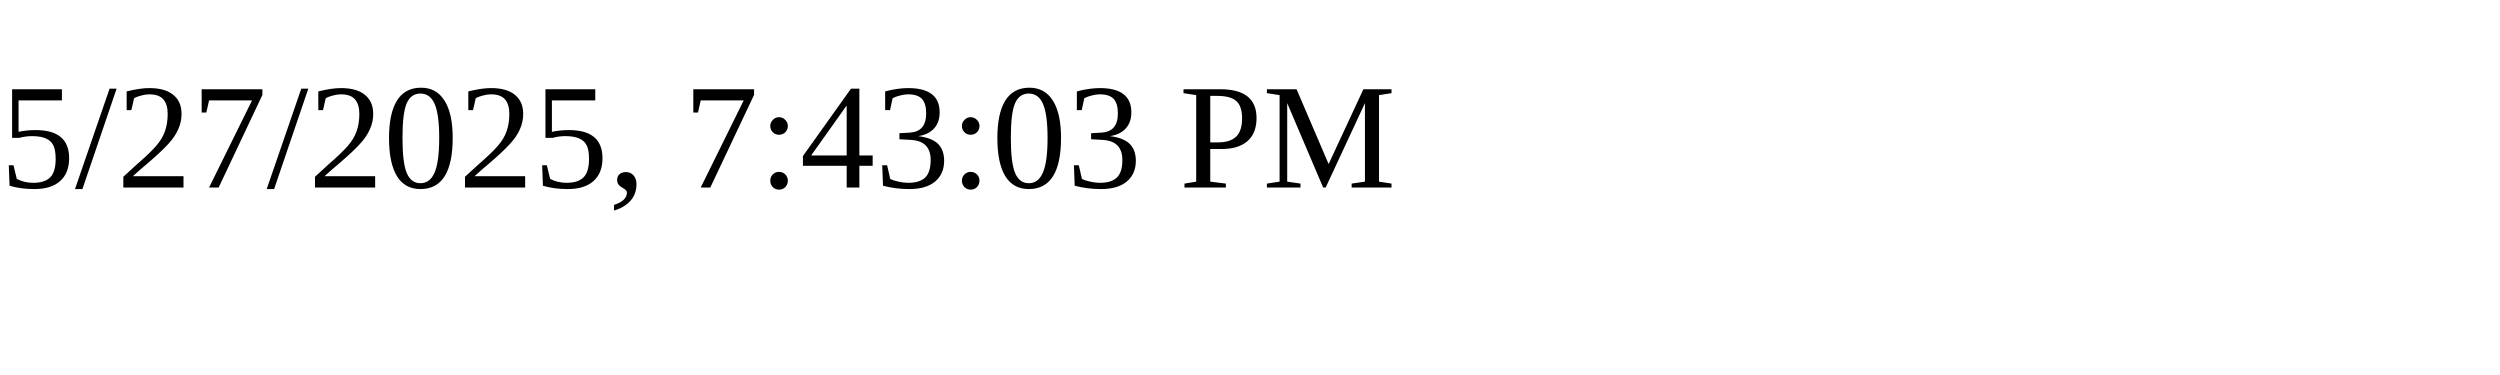
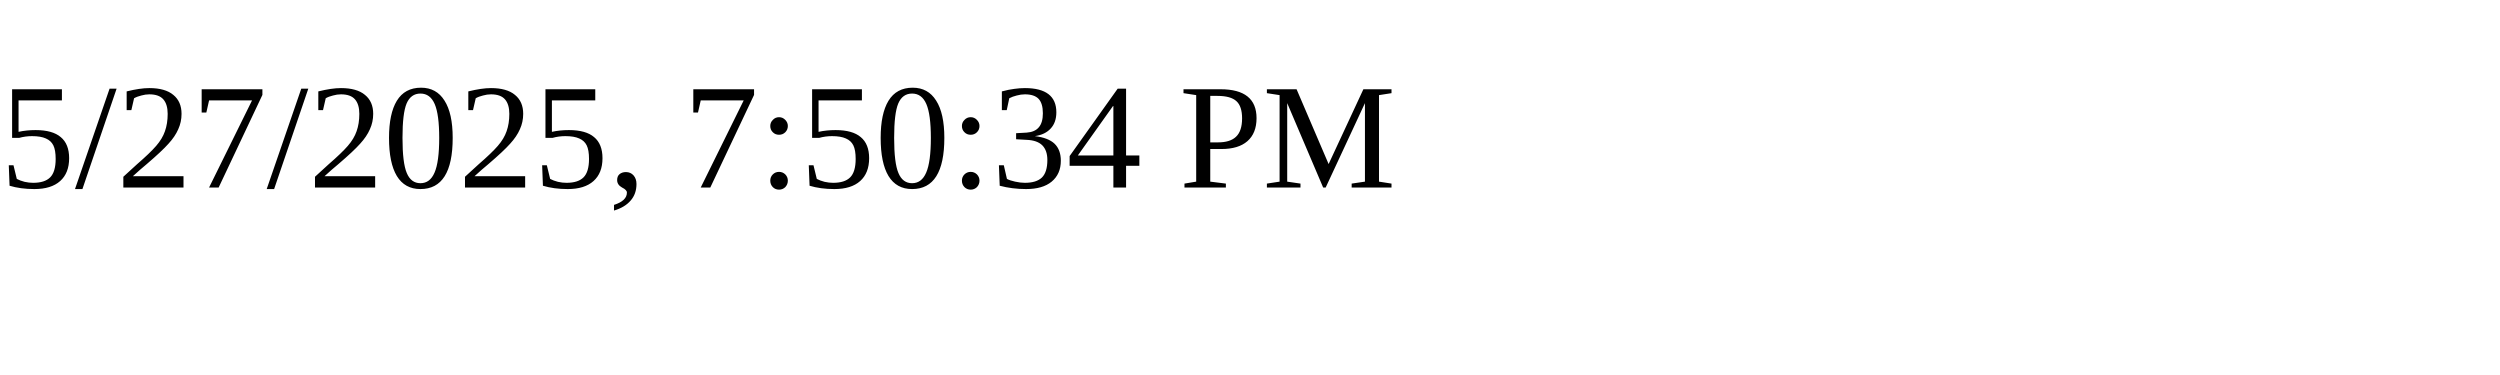
<svg xmlns="http://www.w3.org/2000/svg" height="30" width="200">
-   <text x="0" y="15">5/27/2025, 7:43:03 PM</text>
+   <text x="0" y="15">5/27/2025, 7:50:34 PM</text>
</svg>
